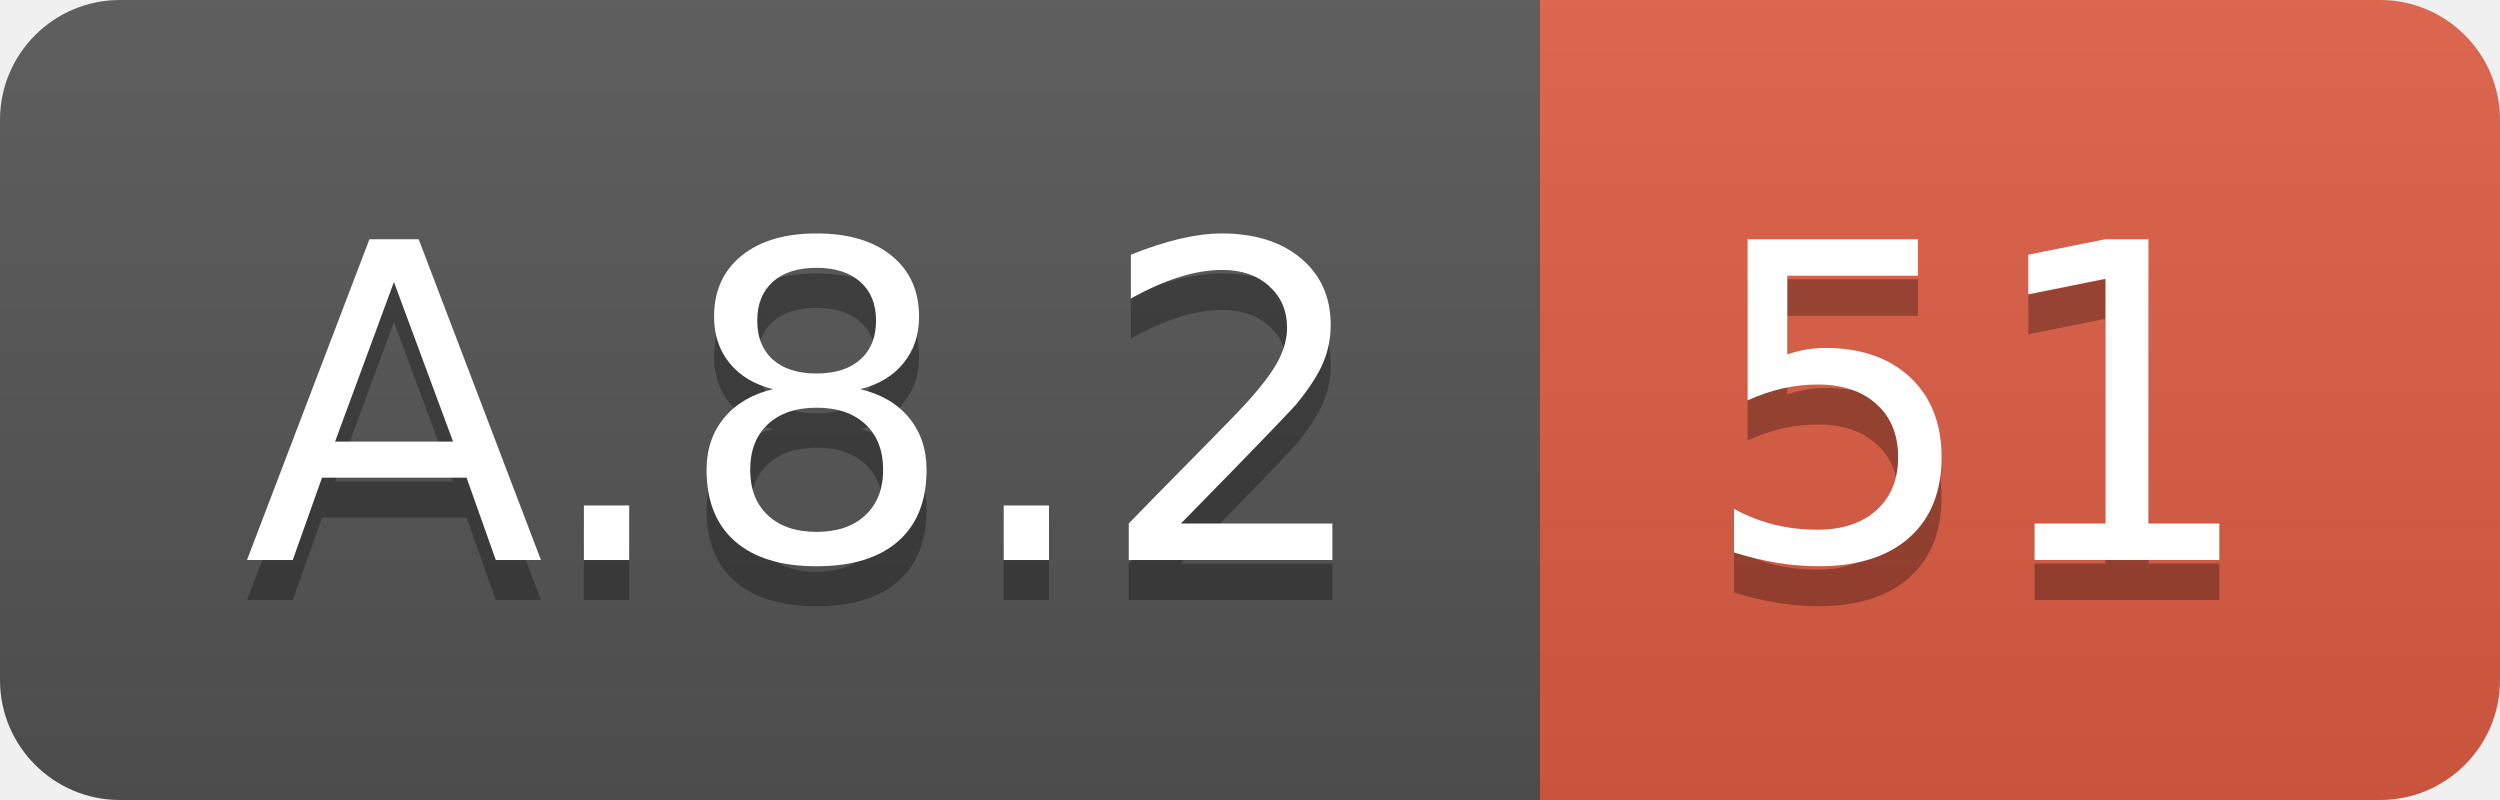
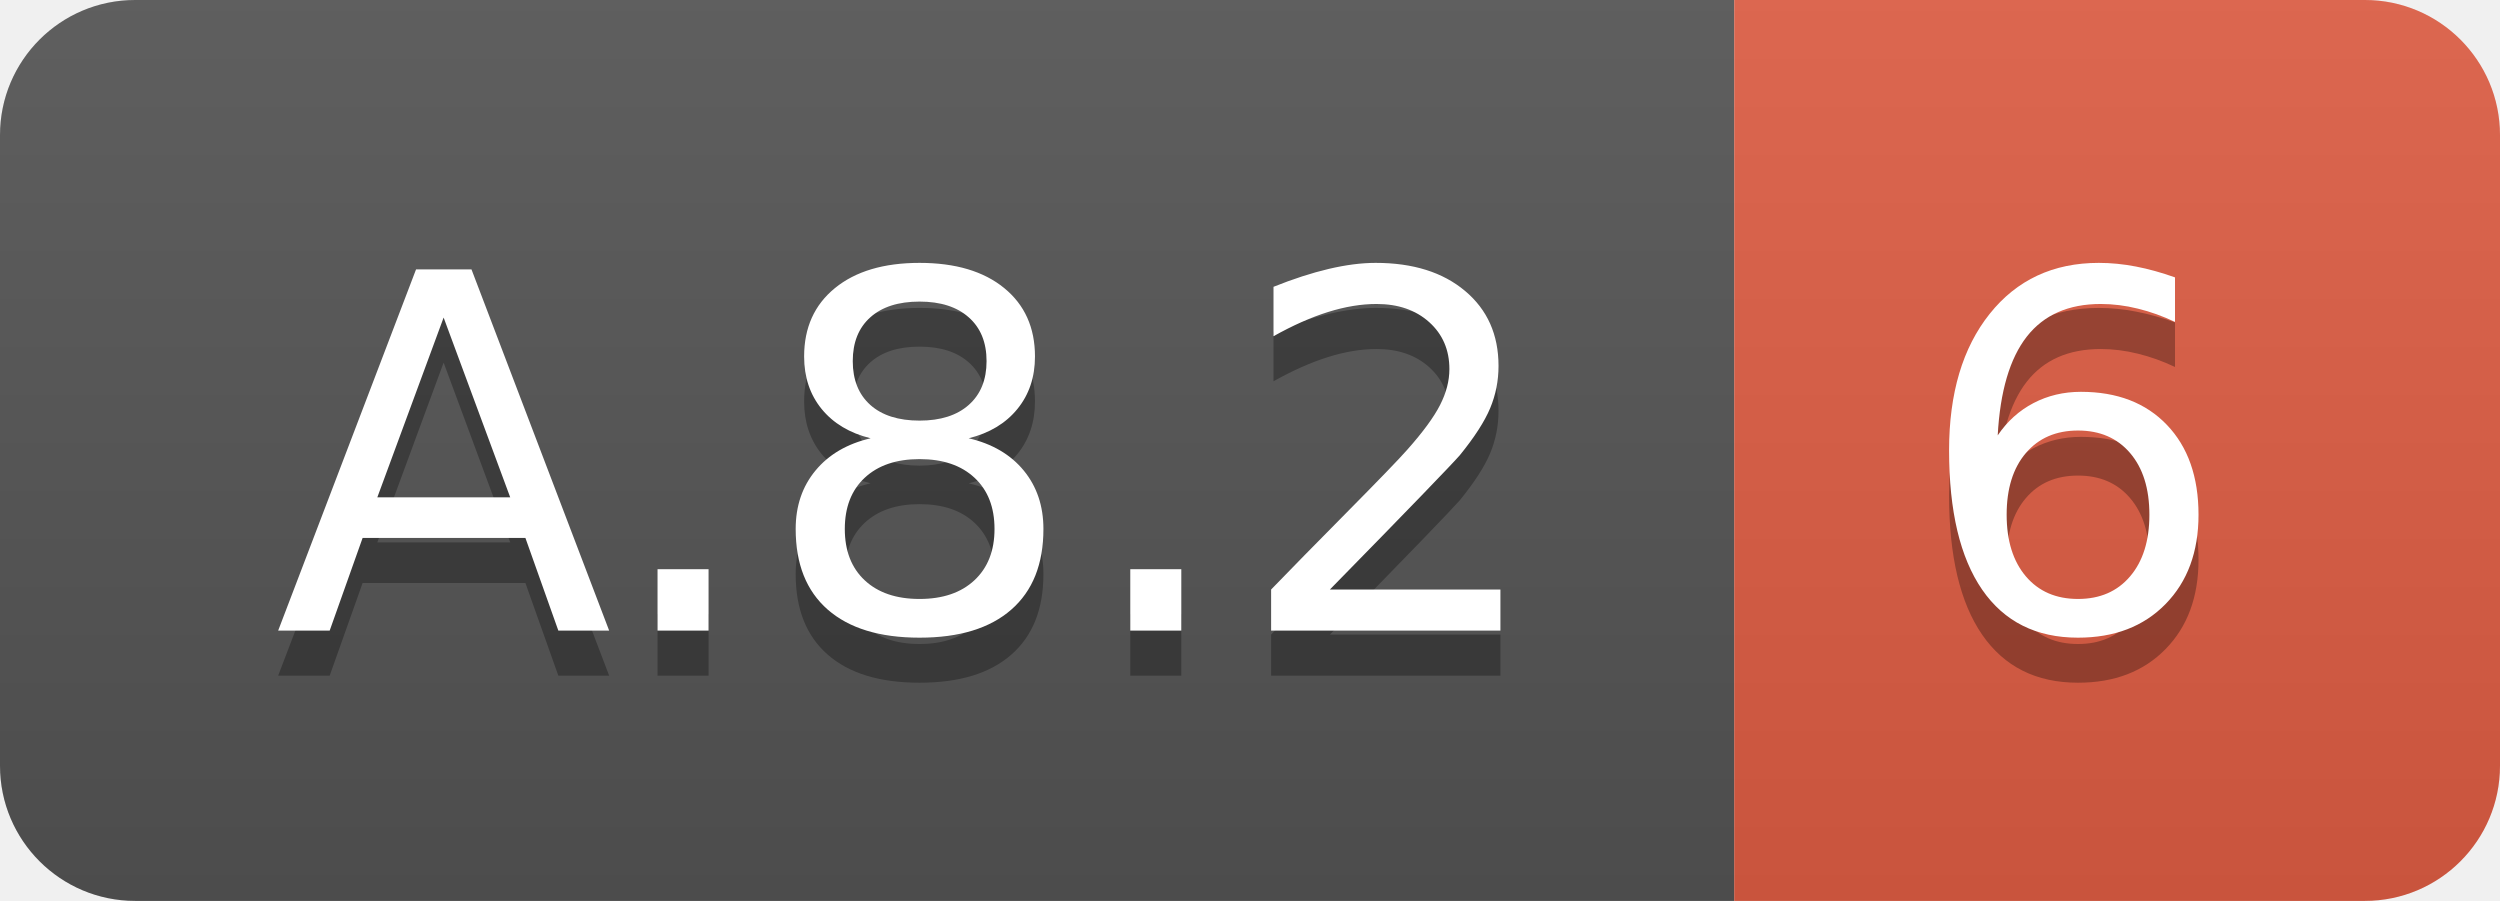
- <svg xmlns="http://www.w3.org/2000/svg" width="62.5" height="20">
+ <svg xmlns="http://www.w3.org/2000/svg" width="55.5" height="20">
  <linearGradient id="smooth" x2="0" y2="100%">
    <stop offset="0" stop-color="#bbb" stop-opacity=".1" />
    <stop offset="1" stop-opacity=".1" />
  </linearGradient>
  <clipPath id="round">
-     <rect width="62.5" height="20" rx="3" fill="#fff" />
+     <rect width="55.5" height="20" rx="3" fill="#fff" />
  </clipPath>
  <g clip-path="url(#round)">
    <rect width="38.5" height="20" fill="#555" />
-     <rect x="38.5" width="24.0" height="20" fill="#e05d44" />
-     <rect width="62.5" height="20" fill="url(#smooth)" />
+     <rect x="38.5" width="17.0" height="20" fill="#e05d44" />
+     <rect width="55.5" height="20" fill="url(#smooth)" />
  </g>
  <g fill="#fff" text-anchor="middle" font-family="DejaVu Sans,Verdana,Geneva,sans-serif" font-size="110">
    <text x="202.5" y="150" fill="#010101" fill-opacity=".3" transform="scale(0.1)" textLength="285.0" lengthAdjust="spacing">A.8.2</text>
    <text x="202.5" y="140" transform="scale(0.1)" textLength="285.0" lengthAdjust="spacing">A.8.2</text>
-     <text x="495.0" y="150" fill="#010101" fill-opacity=".3" transform="scale(0.1)" textLength="140.0" lengthAdjust="spacing">51</text>
-     <text x="495.0" y="140" transform="scale(0.1)" textLength="140.0" lengthAdjust="spacing">51</text>
+     <text x="460.0" y="150" fill="#010101" fill-opacity=".3" transform="scale(0.1)" textLength="70.0" lengthAdjust="spacing">6</text>
+     <text x="460.0" y="140" transform="scale(0.1)" textLength="70.0" lengthAdjust="spacing">6</text>
  </g>
</svg>
